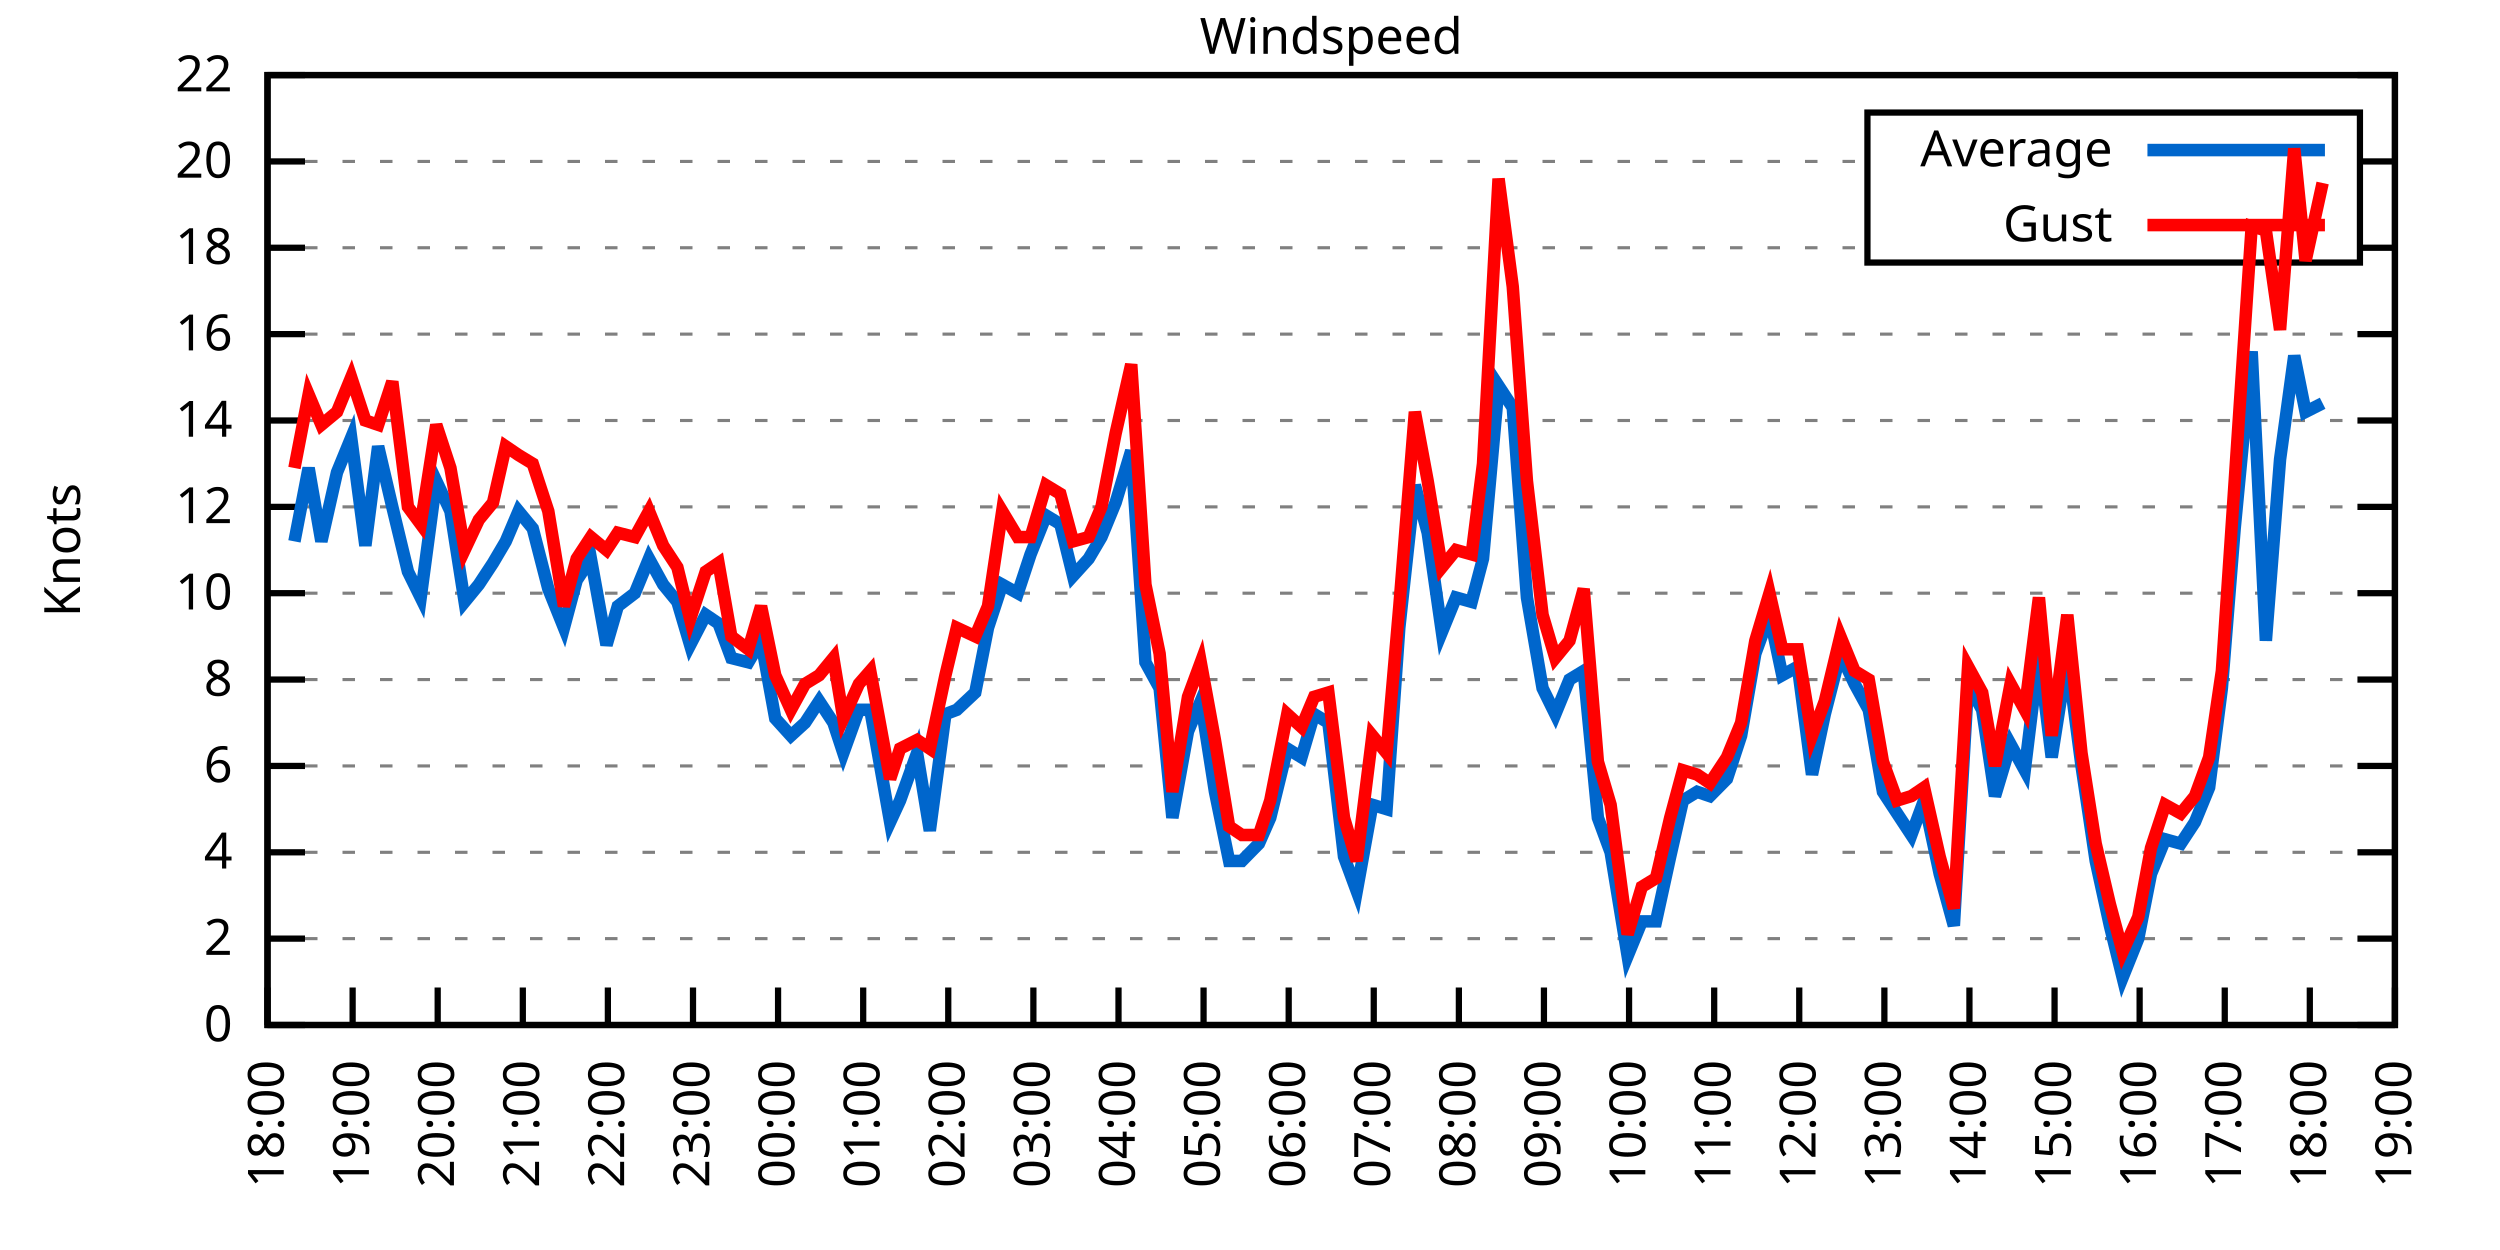
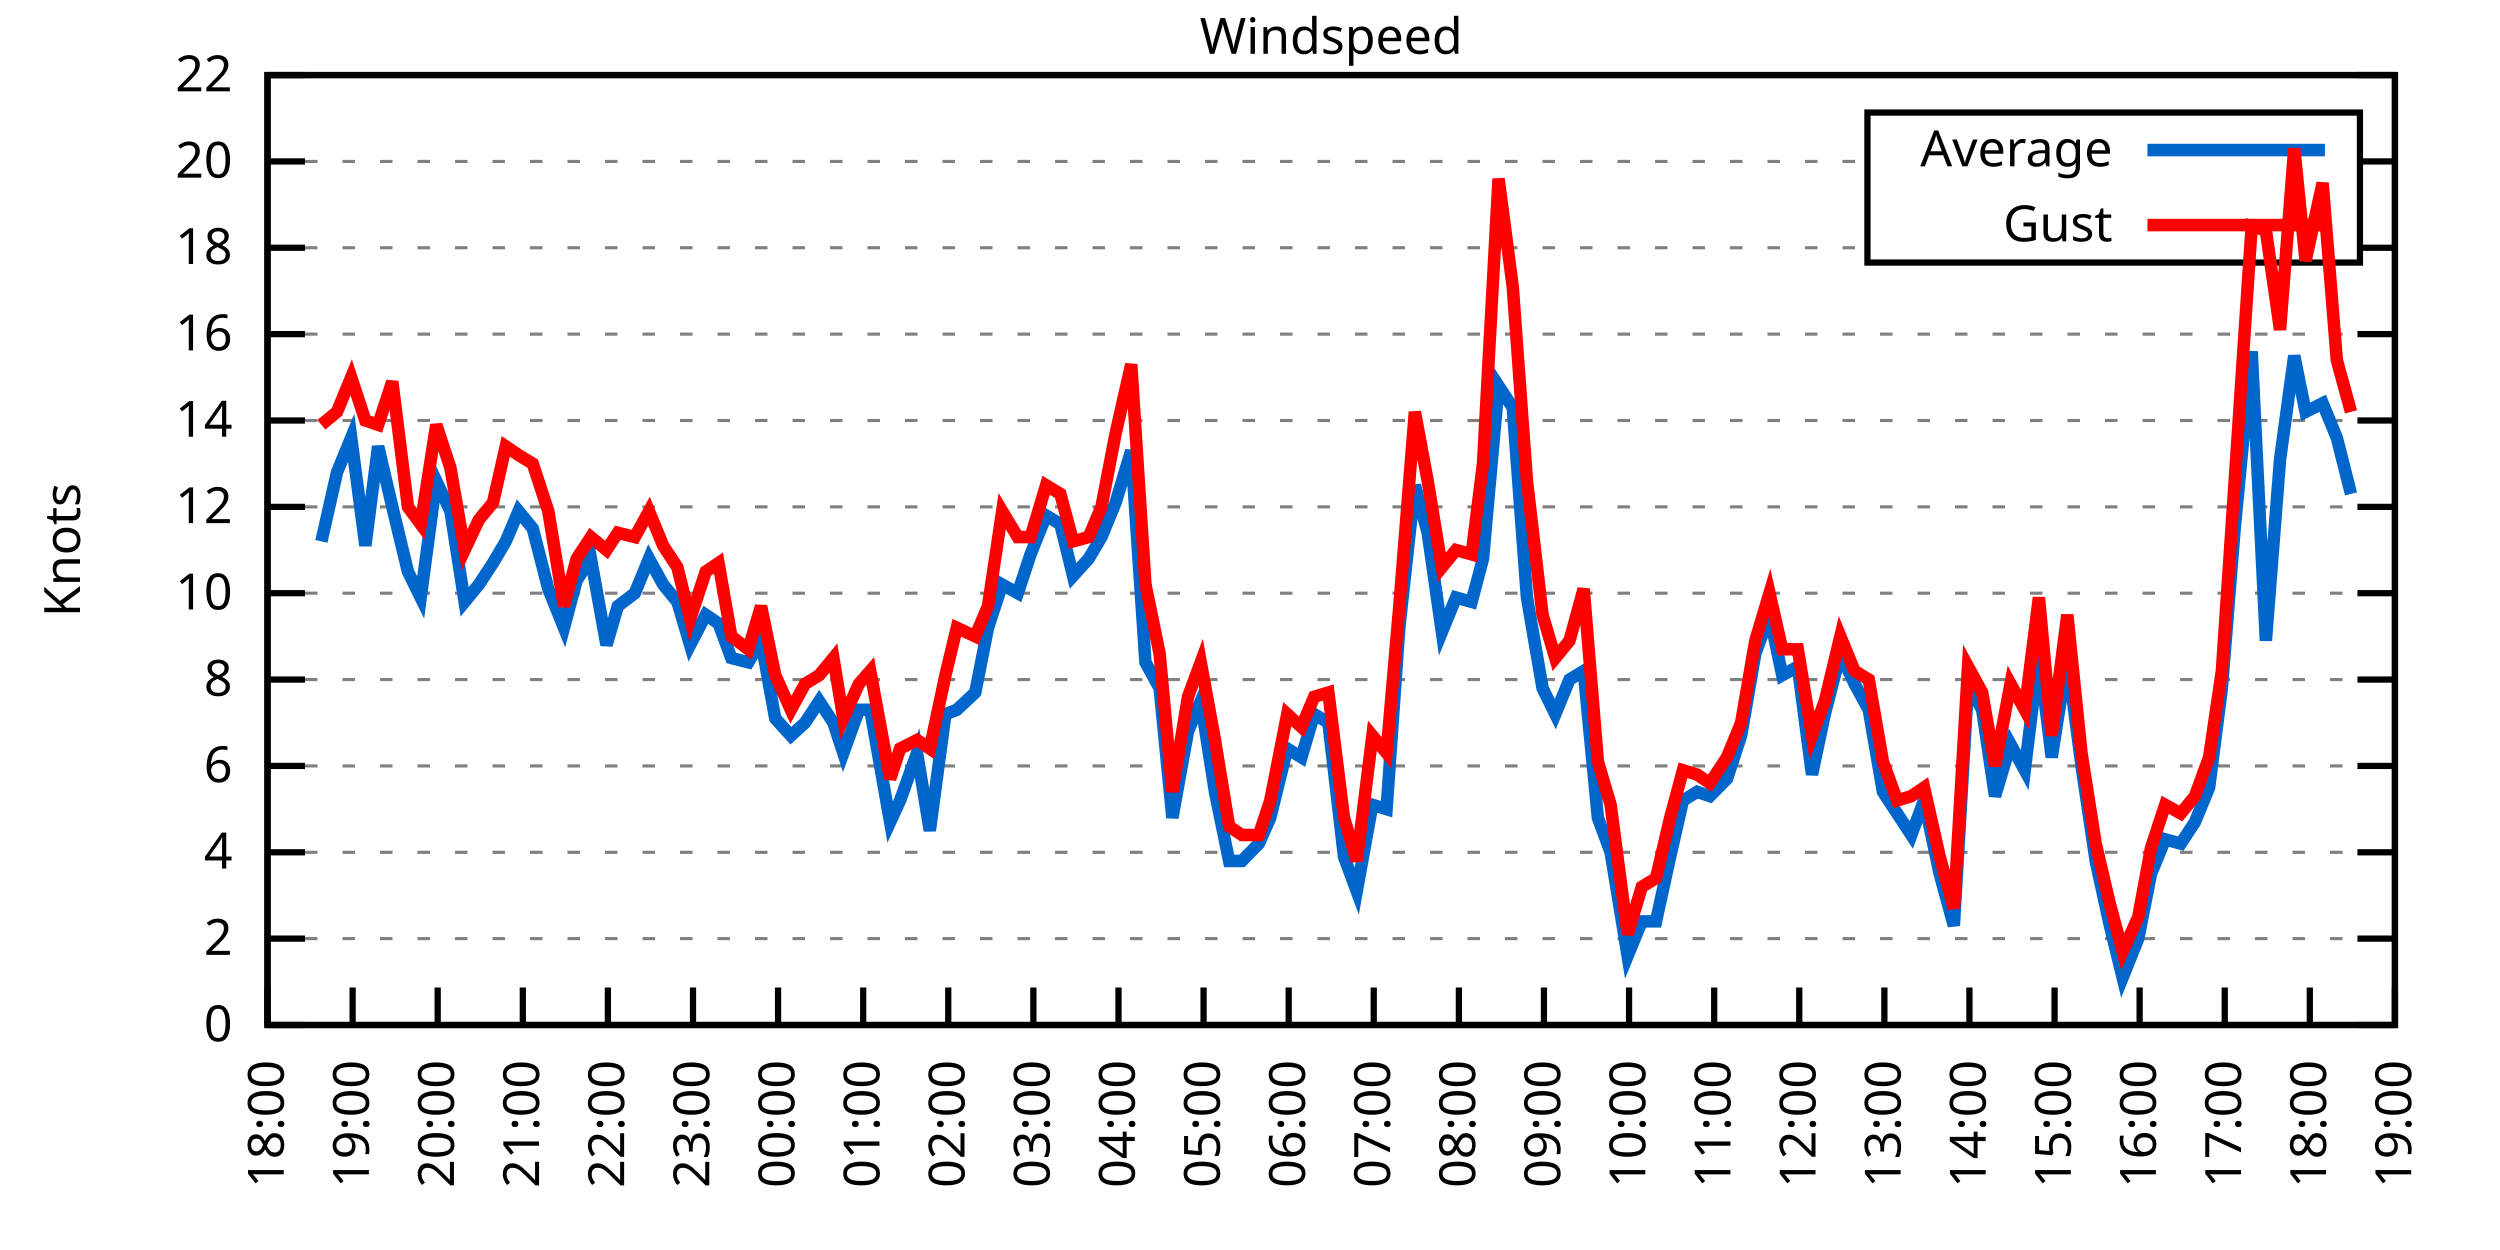
<svg xmlns="http://www.w3.org/2000/svg" xmlns:xlink="http://www.w3.org/1999/xlink" width="400" height="200" viewBox="0 0 400 200">
  <g id="gnuplot_canvas">
    <rect x="0" y="0" width="400" height="200" fill="none" />
    <defs>
      <circle id="gpDot" r="0.5" stroke-width="0.5" stroke="currentColor" />
      <path id="gpPt0" stroke-width="0.333" stroke="currentColor" d="M-1,0 h2 M0,-1 v2" />
      <path id="gpPt1" stroke-width="0.333" stroke="currentColor" d="M-1,-1 L1,1 M1,-1 L-1,1" />
      <path id="gpPt2" stroke-width="0.333" stroke="currentColor" d="M-1,0 L1,0 M0,-1 L0,1 M-1,-1 L1,1 M-1,1 L1,-1" />
      <rect id="gpPt3" stroke-width="0.333" stroke="currentColor" x="-1" y="-1" width="2" height="2" />
      <rect id="gpPt4" stroke-width="0.333" stroke="currentColor" fill="currentColor" x="-1" y="-1" width="2" height="2" />
      <circle id="gpPt5" stroke-width="0.333" stroke="currentColor" cx="0" cy="0" r="1" />
      <use xlink:href="#gpPt5" id="gpPt6" fill="currentColor" stroke="none" />
      <path id="gpPt7" stroke-width="0.333" stroke="currentColor" d="M0,-1.33 L-1.33,0.67 L1.33,0.67 z" />
      <use xlink:href="#gpPt7" id="gpPt8" fill="currentColor" stroke="none" />
      <use xlink:href="#gpPt7" id="gpPt9" stroke="currentColor" transform="rotate(180)" />
      <use xlink:href="#gpPt9" id="gpPt10" fill="currentColor" stroke="none" />
      <use xlink:href="#gpPt3" id="gpPt11" stroke="currentColor" transform="rotate(45)" />
      <use xlink:href="#gpPt11" id="gpPt12" fill="currentColor" stroke="none" />
      <path id="gpPt13" stroke-width="0.333" stroke="currentColor" d="M0,1.330 L1.265,0.411 L0.782,-1.067 L-0.782,-1.076 L-1.265,0.411 z" />
      <use xlink:href="#gpPt13" id="gpPt14" fill="currentColor" stroke="none" />
      <filter id="textbox" filterUnits="objectBoundingBox" x="0" y="0" height="1" width="1">
        <feFlood flood-color="white" flood-opacity="1" result="bgnd" />
        <feComposite in="SourceGraphic" in2="bgnd" operator="atop" />
      </filter>
      <filter id="greybox" filterUnits="objectBoundingBox" x="0" y="0" height="1" width="1">
        <feFlood flood-color="lightgrey" flood-opacity="1" result="grey" />
        <feComposite in="SourceGraphic" in2="grey" operator="atop" />
      </filter>
    </defs>
    <g fill="none" color="white" stroke="currentColor" stroke-width="1.00" stroke-linecap="butt" stroke-linejoin="miter">
</g>
    <g fill="none" color="black" stroke="currentColor" stroke-width="1.00" stroke-linecap="butt" stroke-linejoin="miter">
      <g stroke="none" shape-rendering="crispEdges">
        <polygon fill="rgb(255, 255, 255)" points="42.80,164.00 383.18,164.00 383.18,12.02 42.80,12.02 " />
      </g>
    </g>
    <g fill="none" color="black" stroke="currentColor" stroke-width="1.00" stroke-linecap="butt" stroke-linejoin="miter">
</g>
    <g fill="none" color="black" stroke="black" stroke-width="0.50" stroke-linecap="butt" stroke-linejoin="miter">
</g>
    <g fill="none" color="gray" stroke="currentColor" stroke-width="0.50" stroke-linecap="butt" stroke-linejoin="miter">
      <path stroke="gray" stroke-dasharray="2,4" class="gridline" d="M42.80,164.00 L383.19,164.00  " />
    </g>
    <g fill="none" color="gray" stroke="gray" stroke-width="1.00" stroke-linecap="butt" stroke-linejoin="miter">
</g>
    <g fill="none" color="black" stroke="currentColor" stroke-width="1.00" stroke-linecap="butt" stroke-linejoin="miter">
      <path stroke="black" d="M42.80,164.00 L48.80,164.00 M383.19,164.00 L377.19,164.00  " />
      <g transform="translate(37.20,166.60)" stroke="none" fill="black" font-family="Sans" font-size="8.00" text-anchor="end">
        <text>
          <tspan font-family="Sans"> 0</tspan>
        </text>
      </g>
    </g>
    <g fill="none" color="black" stroke="currentColor" stroke-width="1.00" stroke-linecap="butt" stroke-linejoin="miter">
</g>
    <g fill="none" color="black" stroke="black" stroke-width="0.50" stroke-linecap="butt" stroke-linejoin="miter">
</g>
    <g fill="none" color="gray" stroke="currentColor" stroke-width="0.50" stroke-linecap="butt" stroke-linejoin="miter">
      <path stroke="gray" stroke-dasharray="2,4" class="gridline" d="M42.80,150.18 L383.19,150.18  " />
    </g>
    <g fill="none" color="gray" stroke="gray" stroke-width="1.00" stroke-linecap="butt" stroke-linejoin="miter">
</g>
    <g fill="none" color="black" stroke="currentColor" stroke-width="1.00" stroke-linecap="butt" stroke-linejoin="miter">
      <path stroke="black" d="M42.80,150.18 L48.80,150.18 M383.19,150.18 L377.19,150.18  " />
      <g transform="translate(37.20,152.78)" stroke="none" fill="black" font-family="Sans" font-size="8.00" text-anchor="end">
        <text>
          <tspan font-family="Sans"> 2</tspan>
        </text>
      </g>
    </g>
    <g fill="none" color="black" stroke="currentColor" stroke-width="1.00" stroke-linecap="butt" stroke-linejoin="miter">
</g>
    <g fill="none" color="black" stroke="black" stroke-width="0.50" stroke-linecap="butt" stroke-linejoin="miter">
</g>
    <g fill="none" color="gray" stroke="currentColor" stroke-width="0.50" stroke-linecap="butt" stroke-linejoin="miter">
      <path stroke="gray" stroke-dasharray="2,4" class="gridline" d="M42.80,136.37 L383.19,136.37  " />
    </g>
    <g fill="none" color="gray" stroke="gray" stroke-width="1.00" stroke-linecap="butt" stroke-linejoin="miter">
</g>
    <g fill="none" color="black" stroke="currentColor" stroke-width="1.00" stroke-linecap="butt" stroke-linejoin="miter">
      <path stroke="black" d="M42.80,136.37 L48.80,136.37 M383.19,136.37 L377.19,136.37  " />
      <g transform="translate(37.20,138.97)" stroke="none" fill="black" font-family="Sans" font-size="8.00" text-anchor="end">
        <text>
          <tspan font-family="Sans"> 4</tspan>
        </text>
      </g>
    </g>
    <g fill="none" color="black" stroke="currentColor" stroke-width="1.00" stroke-linecap="butt" stroke-linejoin="miter">
</g>
    <g fill="none" color="black" stroke="black" stroke-width="0.50" stroke-linecap="butt" stroke-linejoin="miter">
</g>
    <g fill="none" color="gray" stroke="currentColor" stroke-width="0.50" stroke-linecap="butt" stroke-linejoin="miter">
      <path stroke="gray" stroke-dasharray="2,4" class="gridline" d="M42.80,122.55 L383.19,122.55  " />
    </g>
    <g fill="none" color="gray" stroke="gray" stroke-width="1.00" stroke-linecap="butt" stroke-linejoin="miter">
</g>
    <g fill="none" color="black" stroke="currentColor" stroke-width="1.00" stroke-linecap="butt" stroke-linejoin="miter">
      <path stroke="black" d="M42.80,122.55 L48.80,122.55 M383.19,122.55 L377.19,122.55  " />
      <g transform="translate(37.20,125.15)" stroke="none" fill="black" font-family="Sans" font-size="8.00" text-anchor="end">
        <text>
          <tspan font-family="Sans"> 6</tspan>
        </text>
      </g>
    </g>
    <g fill="none" color="black" stroke="currentColor" stroke-width="1.00" stroke-linecap="butt" stroke-linejoin="miter">
</g>
    <g fill="none" color="black" stroke="black" stroke-width="0.50" stroke-linecap="butt" stroke-linejoin="miter">
</g>
    <g fill="none" color="gray" stroke="currentColor" stroke-width="0.50" stroke-linecap="butt" stroke-linejoin="miter">
      <path stroke="gray" stroke-dasharray="2,4" class="gridline" d="M42.80,108.73 L383.19,108.73  " />
    </g>
    <g fill="none" color="gray" stroke="gray" stroke-width="1.00" stroke-linecap="butt" stroke-linejoin="miter">
</g>
    <g fill="none" color="black" stroke="currentColor" stroke-width="1.00" stroke-linecap="butt" stroke-linejoin="miter">
      <path stroke="black" d="M42.80,108.73 L48.80,108.73 M383.19,108.73 L377.19,108.73  " />
      <g transform="translate(37.20,111.33)" stroke="none" fill="black" font-family="Sans" font-size="8.00" text-anchor="end">
        <text>
          <tspan font-family="Sans"> 8</tspan>
        </text>
      </g>
    </g>
    <g fill="none" color="black" stroke="currentColor" stroke-width="1.00" stroke-linecap="butt" stroke-linejoin="miter">
</g>
    <g fill="none" color="black" stroke="black" stroke-width="0.50" stroke-linecap="butt" stroke-linejoin="miter">
</g>
    <g fill="none" color="gray" stroke="currentColor" stroke-width="0.50" stroke-linecap="butt" stroke-linejoin="miter">
      <path stroke="gray" stroke-dasharray="2,4" class="gridline" d="M42.80,94.91 L383.19,94.91  " />
    </g>
    <g fill="none" color="gray" stroke="gray" stroke-width="1.00" stroke-linecap="butt" stroke-linejoin="miter">
</g>
    <g fill="none" color="black" stroke="currentColor" stroke-width="1.00" stroke-linecap="butt" stroke-linejoin="miter">
      <path stroke="black" d="M42.80,94.91 L48.80,94.91 M383.19,94.91 L377.19,94.91  " />
      <g transform="translate(37.20,97.51)" stroke="none" fill="black" font-family="Sans" font-size="8.00" text-anchor="end">
        <text>
          <tspan font-family="Sans"> 10</tspan>
        </text>
      </g>
    </g>
    <g fill="none" color="black" stroke="currentColor" stroke-width="1.00" stroke-linecap="butt" stroke-linejoin="miter">
</g>
    <g fill="none" color="black" stroke="black" stroke-width="0.50" stroke-linecap="butt" stroke-linejoin="miter">
</g>
    <g fill="none" color="gray" stroke="currentColor" stroke-width="0.50" stroke-linecap="butt" stroke-linejoin="miter">
      <path stroke="gray" stroke-dasharray="2,4" class="gridline" d="M42.80,81.10 L383.19,81.10  " />
    </g>
    <g fill="none" color="gray" stroke="gray" stroke-width="1.00" stroke-linecap="butt" stroke-linejoin="miter">
</g>
    <g fill="none" color="black" stroke="currentColor" stroke-width="1.00" stroke-linecap="butt" stroke-linejoin="miter">
      <path stroke="black" d="M42.80,81.10 L48.80,81.10 M383.19,81.10 L377.19,81.10  " />
      <g transform="translate(37.20,83.70)" stroke="none" fill="black" font-family="Sans" font-size="8.00" text-anchor="end">
        <text>
          <tspan font-family="Sans"> 12</tspan>
        </text>
      </g>
    </g>
    <g fill="none" color="black" stroke="currentColor" stroke-width="1.00" stroke-linecap="butt" stroke-linejoin="miter">
</g>
    <g fill="none" color="black" stroke="black" stroke-width="0.50" stroke-linecap="butt" stroke-linejoin="miter">
</g>
    <g fill="none" color="gray" stroke="currentColor" stroke-width="0.50" stroke-linecap="butt" stroke-linejoin="miter">
      <path stroke="gray" stroke-dasharray="2,4" class="gridline" d="M42.80,67.28 L383.19,67.28  " />
    </g>
    <g fill="none" color="gray" stroke="gray" stroke-width="1.00" stroke-linecap="butt" stroke-linejoin="miter">
</g>
    <g fill="none" color="black" stroke="currentColor" stroke-width="1.00" stroke-linecap="butt" stroke-linejoin="miter">
      <path stroke="black" d="M42.80,67.28 L48.80,67.28 M383.19,67.28 L377.19,67.28  " />
      <g transform="translate(37.20,69.88)" stroke="none" fill="black" font-family="Sans" font-size="8.00" text-anchor="end">
        <text>
          <tspan font-family="Sans"> 14</tspan>
        </text>
      </g>
    </g>
    <g fill="none" color="black" stroke="currentColor" stroke-width="1.00" stroke-linecap="butt" stroke-linejoin="miter">
</g>
    <g fill="none" color="black" stroke="black" stroke-width="0.50" stroke-linecap="butt" stroke-linejoin="miter">
</g>
    <g fill="none" color="gray" stroke="currentColor" stroke-width="0.50" stroke-linecap="butt" stroke-linejoin="miter">
      <path stroke="gray" stroke-dasharray="2,4" class="gridline" d="M42.80,53.46 L383.19,53.46  " />
    </g>
    <g fill="none" color="gray" stroke="gray" stroke-width="1.00" stroke-linecap="butt" stroke-linejoin="miter">
</g>
    <g fill="none" color="black" stroke="currentColor" stroke-width="1.00" stroke-linecap="butt" stroke-linejoin="miter">
      <path stroke="black" d="M42.80,53.46 L48.80,53.46 M383.19,53.46 L377.19,53.46  " />
      <g transform="translate(37.20,56.06)" stroke="none" fill="black" font-family="Sans" font-size="8.00" text-anchor="end">
        <text>
          <tspan font-family="Sans"> 16</tspan>
        </text>
      </g>
    </g>
    <g fill="none" color="black" stroke="currentColor" stroke-width="1.00" stroke-linecap="butt" stroke-linejoin="miter">
</g>
    <g fill="none" color="black" stroke="black" stroke-width="0.50" stroke-linecap="butt" stroke-linejoin="miter">
</g>
    <g fill="none" color="gray" stroke="currentColor" stroke-width="0.50" stroke-linecap="butt" stroke-linejoin="miter">
      <path stroke="gray" stroke-dasharray="2,4" class="gridline" d="M42.80,39.64 L298.79,39.64 M377.59,39.64 L383.19,39.64  " />
    </g>
    <g fill="none" color="gray" stroke="gray" stroke-width="1.00" stroke-linecap="butt" stroke-linejoin="miter">
</g>
    <g fill="none" color="black" stroke="currentColor" stroke-width="1.00" stroke-linecap="butt" stroke-linejoin="miter">
      <path stroke="black" d="M42.80,39.64 L48.80,39.64 M383.19,39.64 L377.19,39.64  " />
      <g transform="translate(37.20,42.24)" stroke="none" fill="black" font-family="Sans" font-size="8.00" text-anchor="end">
        <text>
          <tspan font-family="Sans"> 18</tspan>
        </text>
      </g>
    </g>
    <g fill="none" color="black" stroke="currentColor" stroke-width="1.00" stroke-linecap="butt" stroke-linejoin="miter">
</g>
    <g fill="none" color="black" stroke="black" stroke-width="0.50" stroke-linecap="butt" stroke-linejoin="miter">
</g>
    <g fill="none" color="gray" stroke="currentColor" stroke-width="0.50" stroke-linecap="butt" stroke-linejoin="miter">
      <path stroke="gray" stroke-dasharray="2,4" class="gridline" d="M42.80,25.83 L298.79,25.83 M377.59,25.83 L383.19,25.83  " />
    </g>
    <g fill="none" color="gray" stroke="gray" stroke-width="1.00" stroke-linecap="butt" stroke-linejoin="miter">
</g>
    <g fill="none" color="black" stroke="currentColor" stroke-width="1.00" stroke-linecap="butt" stroke-linejoin="miter">
      <path stroke="black" d="M42.80,25.83 L48.80,25.83 M383.19,25.83 L377.19,25.83  " />
      <g transform="translate(37.20,28.43)" stroke="none" fill="black" font-family="Sans" font-size="8.00" text-anchor="end">
        <text>
          <tspan font-family="Sans"> 20</tspan>
        </text>
      </g>
    </g>
    <g fill="none" color="black" stroke="currentColor" stroke-width="1.00" stroke-linecap="butt" stroke-linejoin="miter">
</g>
    <g fill="none" color="black" stroke="black" stroke-width="0.50" stroke-linecap="butt" stroke-linejoin="miter">
</g>
    <g fill="none" color="gray" stroke="currentColor" stroke-width="0.50" stroke-linecap="butt" stroke-linejoin="miter">
      <path stroke="gray" stroke-dasharray="2,4" class="gridline" d="M42.80,12.01 L383.19,12.01  " />
    </g>
    <g fill="none" color="gray" stroke="gray" stroke-width="1.00" stroke-linecap="butt" stroke-linejoin="miter">
</g>
    <g fill="none" color="black" stroke="currentColor" stroke-width="1.00" stroke-linecap="butt" stroke-linejoin="miter">
      <path stroke="black" d="M42.80,12.01 L48.80,12.01 M383.19,12.01 L377.19,12.01  " />
      <g transform="translate(37.20,14.61)" stroke="none" fill="black" font-family="Sans" font-size="8.00" text-anchor="end">
        <text>
          <tspan font-family="Sans"> 22</tspan>
        </text>
      </g>
    </g>
    <g fill="none" color="black" stroke="currentColor" stroke-width="1.00" stroke-linecap="butt" stroke-linejoin="miter">
      <path stroke="black" d="M42.80,164.00 L42.80,158.00  " />
      <g transform="translate(45.40,169.60) rotate(270.00)" stroke="none" fill="black" font-family="Sans" font-size="8.00" text-anchor="end">
        <text>
          <tspan font-family="Sans">18:00</tspan>
        </text>
      </g>
    </g>
    <g fill="none" color="black" stroke="currentColor" stroke-width="1.00" stroke-linecap="butt" stroke-linejoin="miter">
      <path stroke="black" d="M56.42,164.00 L56.42,158.00  " />
      <g transform="translate(59.02,169.60) rotate(270.00)" stroke="none" fill="black" font-family="Sans" font-size="8.00" text-anchor="end">
        <text>
          <tspan font-family="Sans">19:00</tspan>
        </text>
      </g>
    </g>
    <g fill="none" color="black" stroke="currentColor" stroke-width="1.00" stroke-linecap="butt" stroke-linejoin="miter">
      <path stroke="black" d="M70.03,164.00 L70.03,158.00  " />
      <g transform="translate(72.63,169.60) rotate(270.00)" stroke="none" fill="black" font-family="Sans" font-size="8.00" text-anchor="end">
        <text>
          <tspan font-family="Sans">20:00</tspan>
        </text>
      </g>
    </g>
    <g fill="none" color="black" stroke="currentColor" stroke-width="1.00" stroke-linecap="butt" stroke-linejoin="miter">
      <path stroke="black" d="M83.65,164.00 L83.65,158.00  " />
      <g transform="translate(86.25,169.60) rotate(270.00)" stroke="none" fill="black" font-family="Sans" font-size="8.00" text-anchor="end">
        <text>
          <tspan font-family="Sans">21:00</tspan>
        </text>
      </g>
    </g>
    <g fill="none" color="black" stroke="currentColor" stroke-width="1.00" stroke-linecap="butt" stroke-linejoin="miter">
      <path stroke="black" d="M97.26,164.00 L97.26,158.00  " />
      <g transform="translate(99.86,169.60) rotate(270.00)" stroke="none" fill="black" font-family="Sans" font-size="8.00" text-anchor="end">
        <text>
          <tspan font-family="Sans">22:00</tspan>
        </text>
      </g>
    </g>
    <g fill="none" color="black" stroke="currentColor" stroke-width="1.00" stroke-linecap="butt" stroke-linejoin="miter">
      <path stroke="black" d="M110.88,164.00 L110.88,158.00  " />
      <g transform="translate(113.48,169.60) rotate(270.00)" stroke="none" fill="black" font-family="Sans" font-size="8.00" text-anchor="end">
        <text>
          <tspan font-family="Sans">23:00</tspan>
        </text>
      </g>
    </g>
    <g fill="none" color="black" stroke="currentColor" stroke-width="1.00" stroke-linecap="butt" stroke-linejoin="miter">
      <path stroke="black" d="M124.49,164.00 L124.49,158.00  " />
      <g transform="translate(127.09,169.60) rotate(270.00)" stroke="none" fill="black" font-family="Sans" font-size="8.00" text-anchor="end">
        <text>
          <tspan font-family="Sans">00:00</tspan>
        </text>
      </g>
    </g>
    <g fill="none" color="black" stroke="currentColor" stroke-width="1.00" stroke-linecap="butt" stroke-linejoin="miter">
      <path stroke="black" d="M138.11,164.00 L138.11,158.00  " />
      <g transform="translate(140.71,169.60) rotate(270.00)" stroke="none" fill="black" font-family="Sans" font-size="8.00" text-anchor="end">
        <text>
          <tspan font-family="Sans">01:00</tspan>
        </text>
      </g>
    </g>
    <g fill="none" color="black" stroke="currentColor" stroke-width="1.00" stroke-linecap="butt" stroke-linejoin="miter">
      <path stroke="black" d="M151.72,164.00 L151.72,158.00  " />
      <g transform="translate(154.32,169.60) rotate(270.00)" stroke="none" fill="black" font-family="Sans" font-size="8.00" text-anchor="end">
        <text>
          <tspan font-family="Sans">02:00</tspan>
        </text>
      </g>
    </g>
    <g fill="none" color="black" stroke="currentColor" stroke-width="1.00" stroke-linecap="butt" stroke-linejoin="miter">
      <path stroke="black" d="M165.34,164.00 L165.34,158.00  " />
      <g transform="translate(167.94,169.60) rotate(270.00)" stroke="none" fill="black" font-family="Sans" font-size="8.00" text-anchor="end">
        <text>
          <tspan font-family="Sans">03:00</tspan>
        </text>
      </g>
    </g>
    <g fill="none" color="black" stroke="currentColor" stroke-width="1.00" stroke-linecap="butt" stroke-linejoin="miter">
      <path stroke="black" d="M178.96,164.00 L178.96,158.00  " />
      <g transform="translate(181.56,169.60) rotate(270.00)" stroke="none" fill="black" font-family="Sans" font-size="8.00" text-anchor="end">
        <text>
          <tspan font-family="Sans">04:00</tspan>
        </text>
      </g>
    </g>
    <g fill="none" color="black" stroke="currentColor" stroke-width="1.00" stroke-linecap="butt" stroke-linejoin="miter">
      <path stroke="black" d="M192.57,164.00 L192.57,158.00  " />
      <g transform="translate(195.17,169.60) rotate(270.00)" stroke="none" fill="black" font-family="Sans" font-size="8.00" text-anchor="end">
        <text>
          <tspan font-family="Sans">05:00</tspan>
        </text>
      </g>
    </g>
    <g fill="none" color="black" stroke="currentColor" stroke-width="1.00" stroke-linecap="butt" stroke-linejoin="miter">
      <path stroke="black" d="M206.19,164.00 L206.19,158.00  " />
      <g transform="translate(208.79,169.60) rotate(270.00)" stroke="none" fill="black" font-family="Sans" font-size="8.00" text-anchor="end">
        <text>
          <tspan font-family="Sans">06:00</tspan>
        </text>
      </g>
    </g>
    <g fill="none" color="black" stroke="currentColor" stroke-width="1.00" stroke-linecap="butt" stroke-linejoin="miter">
      <path stroke="black" d="M219.80,164.00 L219.80,158.00  " />
      <g transform="translate(222.40,169.60) rotate(270.00)" stroke="none" fill="black" font-family="Sans" font-size="8.00" text-anchor="end">
        <text>
          <tspan font-family="Sans">07:00</tspan>
        </text>
      </g>
    </g>
    <g fill="none" color="black" stroke="currentColor" stroke-width="1.00" stroke-linecap="butt" stroke-linejoin="miter">
      <path stroke="black" d="M233.42,164.00 L233.42,158.00  " />
      <g transform="translate(236.02,169.60) rotate(270.00)" stroke="none" fill="black" font-family="Sans" font-size="8.00" text-anchor="end">
        <text>
          <tspan font-family="Sans">08:00</tspan>
        </text>
      </g>
    </g>
    <g fill="none" color="black" stroke="currentColor" stroke-width="1.00" stroke-linecap="butt" stroke-linejoin="miter">
      <path stroke="black" d="M247.03,164.00 L247.03,158.00  " />
      <g transform="translate(249.63,169.60) rotate(270.00)" stroke="none" fill="black" font-family="Sans" font-size="8.00" text-anchor="end">
        <text>
          <tspan font-family="Sans">09:00</tspan>
        </text>
      </g>
    </g>
    <g fill="none" color="black" stroke="currentColor" stroke-width="1.00" stroke-linecap="butt" stroke-linejoin="miter">
      <path stroke="black" d="M260.65,164.00 L260.65,158.00  " />
      <g transform="translate(263.25,169.60) rotate(270.00)" stroke="none" fill="black" font-family="Sans" font-size="8.00" text-anchor="end">
        <text>
          <tspan font-family="Sans">10:00</tspan>
        </text>
      </g>
    </g>
    <g fill="none" color="black" stroke="currentColor" stroke-width="1.00" stroke-linecap="butt" stroke-linejoin="miter">
      <path stroke="black" d="M274.27,164.00 L274.27,158.00  " />
      <g transform="translate(276.87,169.60) rotate(270.00)" stroke="none" fill="black" font-family="Sans" font-size="8.00" text-anchor="end">
        <text>
          <tspan font-family="Sans">11:00</tspan>
        </text>
      </g>
    </g>
    <g fill="none" color="black" stroke="currentColor" stroke-width="1.00" stroke-linecap="butt" stroke-linejoin="miter">
      <path stroke="black" d="M287.88,164.00 L287.88,158.00  " />
      <g transform="translate(290.48,169.60) rotate(270.00)" stroke="none" fill="black" font-family="Sans" font-size="8.00" text-anchor="end">
        <text>
          <tspan font-family="Sans">12:00</tspan>
        </text>
      </g>
    </g>
    <g fill="none" color="black" stroke="currentColor" stroke-width="1.00" stroke-linecap="butt" stroke-linejoin="miter">
      <path stroke="black" d="M301.50,164.00 L301.50,158.00  " />
      <g transform="translate(304.10,169.60) rotate(270.00)" stroke="none" fill="black" font-family="Sans" font-size="8.00" text-anchor="end">
        <text>
          <tspan font-family="Sans">13:00</tspan>
        </text>
      </g>
    </g>
    <g fill="none" color="black" stroke="currentColor" stroke-width="1.00" stroke-linecap="butt" stroke-linejoin="miter">
      <path stroke="black" d="M315.11,164.00 L315.11,158.00  " />
      <g transform="translate(317.71,169.60) rotate(270.00)" stroke="none" fill="black" font-family="Sans" font-size="8.00" text-anchor="end">
        <text>
          <tspan font-family="Sans">14:00</tspan>
        </text>
      </g>
    </g>
    <g fill="none" color="black" stroke="currentColor" stroke-width="1.00" stroke-linecap="butt" stroke-linejoin="miter">
      <path stroke="black" d="M328.73,164.00 L328.73,158.00  " />
      <g transform="translate(331.33,169.60) rotate(270.00)" stroke="none" fill="black" font-family="Sans" font-size="8.00" text-anchor="end">
        <text>
          <tspan font-family="Sans">15:00</tspan>
        </text>
      </g>
    </g>
    <g fill="none" color="black" stroke="currentColor" stroke-width="1.00" stroke-linecap="butt" stroke-linejoin="miter">
      <path stroke="black" d="M342.34,164.00 L342.34,158.00  " />
      <g transform="translate(344.94,169.60) rotate(270.00)" stroke="none" fill="black" font-family="Sans" font-size="8.00" text-anchor="end">
        <text>
          <tspan font-family="Sans">16:00</tspan>
        </text>
      </g>
    </g>
    <g fill="none" color="black" stroke="currentColor" stroke-width="1.00" stroke-linecap="butt" stroke-linejoin="miter">
      <path stroke="black" d="M355.96,164.00 L355.96,158.00  " />
      <g transform="translate(358.56,169.60) rotate(270.00)" stroke="none" fill="black" font-family="Sans" font-size="8.00" text-anchor="end">
        <text>
          <tspan font-family="Sans">17:00</tspan>
        </text>
      </g>
    </g>
    <g fill="none" color="black" stroke="currentColor" stroke-width="1.00" stroke-linecap="butt" stroke-linejoin="miter">
      <path stroke="black" d="M369.57,164.00 L369.57,158.00  " />
      <g transform="translate(372.17,169.60) rotate(270.00)" stroke="none" fill="black" font-family="Sans" font-size="8.00" text-anchor="end">
        <text>
          <tspan font-family="Sans">18:00</tspan>
        </text>
      </g>
    </g>
    <g fill="none" color="black" stroke="currentColor" stroke-width="1.00" stroke-linecap="butt" stroke-linejoin="miter">
      <path stroke="black" d="M383.19,164.00 L383.19,158.00  " />
      <g transform="translate(385.79,169.60) rotate(270.00)" stroke="none" fill="black" font-family="Sans" font-size="8.00" text-anchor="end">
        <text>
          <tspan font-family="Sans">19:00</tspan>
        </text>
      </g>
    </g>
    <g fill="none" color="black" stroke="currentColor" stroke-width="1.00" stroke-linecap="butt" stroke-linejoin="miter">
</g>
    <g fill="none" color="black" stroke="currentColor" stroke-width="1.00" stroke-linecap="butt" stroke-linejoin="miter">
      <path stroke="black" d="M42.80,12.01 L42.80,164.00 L383.19,164.00 L383.19,12.01 L42.80,12.01 Z  " />
    </g>
    <g fill="none" color="black" stroke="currentColor" stroke-width="1.00" stroke-linecap="butt" stroke-linejoin="miter">
</g>
    <g fill="none" color="black" stroke="currentColor" stroke-width="1.00" stroke-linecap="butt" stroke-linejoin="miter">
      <path stroke="black" d="M298.79,42.01 L298.79,18.01 L377.59,18.01 L377.59,42.01 L298.79,42.01 Z  " />
    </g>
    <g id="Windspeed_plot_1">
      <g fill="none" color="white" stroke="black" stroke-width="2.00" stroke-linecap="butt" stroke-linejoin="miter">
</g>
      <g fill="none" color="black" stroke="currentColor" stroke-width="2.00" stroke-linecap="butt" stroke-linejoin="miter">
        <g transform="translate(337.99,26.61)" stroke="none" fill="black" font-family="Sans" font-size="8.00" text-anchor="end">
          <text>
            <tspan font-family="Sans">Average</tspan>
          </text>
        </g>
      </g>
      <g fill="none" color="black" stroke="currentColor" stroke-width="2.00" stroke-linecap="butt" stroke-linejoin="miter">
-         <path stroke="rgb(  0, 102, 204)" d="M343.59,24.01 L371.99,24.01 M47.11,86.62 L49.38,74.88 L51.42,86.62 L53.92,75.57 L56.19,70.04 L58.46,87.31   L60.50,71.42 L62.77,81.10 L65.27,91.46 L67.31,95.60 L69.80,76.95 L72.07,81.79 L74.34,96.30 L76.61,93.53   L78.88,90.08 L80.92,86.62 L82.97,81.79 L85.24,84.55 L87.73,94.22 L90.23,100.44 L92.27,92.84 L94.54,89.39   L97.04,103.20 L98.85,96.99 L101.57,94.91 L103.84,89.39 L106.11,93.53 L108.38,96.30 L110.42,103.20 L112.92,98.37   L114.96,99.75 L117.01,105.28 L119.73,105.97 L121.77,102.51 L124.04,114.95 L126.54,117.71 L128.81,115.64 L131.07,112.19   L133.34,115.64 L134.93,120.48 L137.43,113.57 L139.24,113.57 L142.42,131.53 L144.01,128.08 L146.73,120.48 L148.77,132.91   L151.27,114.26 L153.09,113.57 L156.04,110.80 L158.08,100.44 L160.35,93.53 L162.84,94.91 L164.89,88.70 L167.38,82.48   L169.65,83.86 L171.69,92.15 L174.19,89.39 L176.23,85.93 L178.50,80.41 L181.00,72.12 L183.27,105.97 L185.54,110.11   L187.58,130.84 L190.08,117.02 L192.12,112.19 L194.39,126.69 L196.66,137.75 L198.70,137.75 L201.42,134.98 L203.24,130.84   L205.96,119.78 L208.23,121.17 L210.27,114.26 L212.54,115.64 L215.04,137.06 L217.08,142.58 L219.58,128.77 L221.85,129.46   L223.89,100.44 L226.38,77.64 L228.43,85.24 L230.70,101.13 L232.96,95.60 L235.46,96.30 L237.28,89.39 L239.77,61.75   L242.04,65.21 L244.31,95.60 L246.81,110.11 L248.85,114.26 L251.12,108.73 L253.39,107.35 L255.66,130.84 L257.70,136.37   L260.42,152.95 L262.69,147.42 L264.96,147.42 L267.23,137.06 L269.27,128.08 L271.54,126.69 L273.58,127.38 L276.31,124.62   L278.58,117.71 L280.85,104.59 L283.12,98.37 L285.16,108.04 L287.65,106.66 L289.92,123.93 L291.97,114.26 L294.46,104.59   L296.73,109.42 L299.00,113.57 L301.27,126.69 L303.54,130.15 L305.81,133.60 L307.85,128.08 L310.35,139.82 L312.62,148.11   L314.89,109.42 L317.15,113.57 L319.20,127.38 L321.69,119.09 L323.96,123.24 L326.23,104.59 L328.27,121.17 L330.77,105.28   L333.04,122.55 L335.31,137.75 L337.58,148.11 L339.62,156.40 L342.12,150.18 L344.16,139.82 L346.43,134.29 L348.92,134.98   L351.19,131.53 L353.46,126.00 L355.50,110.11 L357.55,84.55 L360.27,56.23 L362.54,102.51 L364.81,73.50 L367.08,56.92   L368.89,65.90 L371.62,64.52  " />
+         <path stroke="rgb(  0, 102, 204)" d="M343.59,24.01 L371.99,24.01 M51.42,86.62 L53.92,75.57 L56.19,70.04 L58.46,87.31 L60.50,71.42 L62.77,81.10   L65.27,91.46 L67.31,95.60 L69.80,76.95 L72.07,81.79 L74.34,96.30 L76.61,93.53 L78.88,90.08 L80.92,86.62   L82.97,81.79 L85.24,84.55 L87.73,94.22 L90.23,100.44 L92.27,92.84 L94.54,89.39 L97.04,103.20 L98.85,96.99   L101.57,94.91 L103.84,89.39 L106.11,93.53 L108.38,96.30 L110.42,103.20 L112.92,98.37 L114.96,99.75 L117.01,105.28   L119.73,105.97 L121.77,102.51 L124.04,114.95 L126.54,117.71 L128.81,115.64 L131.07,112.19 L133.34,115.64 L134.93,120.48   L137.43,113.57 L139.24,113.57 L142.42,131.53 L144.01,128.08 L146.73,120.48 L148.77,132.91 L151.27,114.26 L153.09,113.57   L156.04,110.80 L158.08,100.44 L160.35,93.53 L162.84,94.91 L164.89,88.70 L167.38,82.48 L169.65,83.86 L171.69,92.15   L174.19,89.39 L176.23,85.93 L178.50,80.41 L181.00,72.12 L183.27,105.97 L185.54,110.11 L187.58,130.84 L190.08,117.02   L192.12,112.19 L194.39,126.69 L196.66,137.75 L198.70,137.75 L201.42,134.98 L203.24,130.84 L205.96,119.78 L208.23,121.17   L210.27,114.26 L212.54,115.64 L215.04,137.06 L217.08,142.58 L219.58,128.77 L221.85,129.46 L223.89,100.44 L226.38,77.64   L228.43,85.24 L230.70,101.13 L232.96,95.60 L235.46,96.30 L237.28,89.39 L239.77,61.75 L242.04,65.21 L244.31,95.60   L246.81,110.11 L248.85,114.26 L251.12,108.73 L253.39,107.35 L255.66,130.84 L257.70,136.37 L260.42,152.95 L262.69,147.42   L264.96,147.42 L267.23,137.06 L269.27,128.08 L271.54,126.69 L273.58,127.38 L276.31,124.62 L278.58,117.71 L280.85,104.59   L283.12,98.37 L285.16,108.04 L287.65,106.66 L289.92,123.93 L291.97,114.26 L294.46,104.59 L296.73,109.42 L299.00,113.57   L301.27,126.69 L303.54,130.15 L305.81,133.60 L307.85,128.08 L310.35,139.82 L312.62,148.11 L314.89,109.42 L317.15,113.57   L319.20,127.38 L321.69,119.09 L323.96,123.24 L326.23,104.59 L328.27,121.17 L330.77,105.28 L333.04,122.55 L335.31,137.75   L337.58,148.11 L339.62,156.40 L342.12,150.18 L344.16,139.82 L346.43,134.29 L348.92,134.98 L351.19,131.53 L353.46,126.00   L355.50,110.11 L357.55,84.55 L360.27,56.23 L362.54,102.51 L364.81,73.50 L367.08,56.92 L368.89,65.90 L371.62,64.52   L373.89,70.04 L376.16,79.02  " />
      </g>
    </g>
    <g id="Windspeed_plot_2">
      <g fill="none" color="black" stroke="currentColor" stroke-width="2.00" stroke-linecap="butt" stroke-linejoin="miter">
        <g transform="translate(337.99,38.61)" stroke="none" fill="black" font-family="Sans" font-size="8.00" text-anchor="end">
          <text>
            <tspan font-family="Sans">Gust</tspan>
          </text>
        </g>
      </g>
      <g fill="none" color="black" stroke="currentColor" stroke-width="2.00" stroke-linecap="butt" stroke-linejoin="miter">
-         <path stroke="rgb(255,   0,   0)" d="M343.59,36.01 L371.99,36.01 M47.11,74.88 L49.38,63.13 L51.42,67.97 L53.92,65.90 L56.19,60.37 L58.46,67.28   L60.50,67.97 L62.77,61.06 L65.27,81.10 L67.31,83.86 L69.80,67.97 L72.07,74.88 L74.34,88.00 L76.61,83.17   L78.88,80.41 L80.92,71.42 L82.97,72.81 L85.24,74.19 L87.73,81.79 L90.23,96.99 L92.27,89.39 L94.54,85.93   L97.04,88.00 L98.85,85.24 L101.57,85.93 L103.84,81.79 L106.11,87.31 L108.38,90.77 L110.42,99.06 L112.92,91.46   L114.96,90.08 L117.01,101.82 L119.73,103.89 L121.77,96.99 L124.04,108.04 L126.54,113.57 L128.81,109.42 L131.07,108.04   L133.34,105.28 L134.93,114.95 L137.43,109.42 L139.24,107.35 L142.42,124.62 L144.01,119.78 L146.73,118.40 L148.77,119.78   L151.27,108.04 L153.09,100.44 L156.04,101.82 L158.08,96.99 L160.35,81.79 L162.84,85.93 L164.89,85.93 L167.38,77.64   L169.65,79.02 L171.69,86.62 L174.19,85.93 L176.23,81.10 L178.50,69.35 L181.00,58.30 L183.27,93.53 L185.54,104.59   L187.58,126.69 L190.08,111.49 L192.12,105.97 L194.39,118.40 L196.66,132.22 L198.70,133.60 L201.42,133.60 L203.24,128.08   L205.96,114.26 L208.23,116.33 L210.27,111.49 L212.54,110.80 L215.04,130.84 L217.08,137.75 L219.58,117.71 L221.85,120.48   L223.89,96.99 L226.38,65.90 L228.43,76.95 L230.70,90.77 L232.96,88.00 L235.46,88.70 L237.28,74.19 L239.77,28.59   L242.04,45.86 L244.31,76.95 L246.81,98.37 L248.85,105.28 L251.12,102.51 L253.39,94.22 L255.66,121.86 L257.70,128.77   L260.42,149.49 L262.69,141.89 L264.96,140.51 L267.23,130.84 L269.27,123.24 L271.54,123.93 L273.58,125.31 L276.31,121.17   L278.58,115.64 L280.85,102.51 L283.12,94.91 L285.16,103.89 L287.65,103.89 L289.92,117.71 L291.97,112.19 L294.46,101.82   L296.73,107.35 L299.00,108.73 L301.27,121.86 L303.54,128.08 L305.81,127.38 L307.85,126.00 L310.35,137.06 L312.62,145.35   L314.89,106.66 L317.15,110.80 L319.20,122.55 L321.69,109.42 L323.96,113.57 L326.23,95.60 L328.27,117.71 L330.77,98.37   L333.04,120.48 L335.31,134.98 L337.58,144.66 L339.62,152.26 L342.12,146.73 L344.16,135.67 L346.43,128.77 L348.92,130.15   L351.19,127.38 L353.46,121.17 L355.50,107.35 L357.55,76.95 L360.27,36.19 L362.54,36.88 L364.81,52.77 L367.08,23.75   L368.89,41.72 L371.62,29.28  " />
+         <path stroke="rgb(255,   0,   0)" d="M343.59,36.01 L371.99,36.01 M51.42,67.97 L53.92,65.90 L56.19,60.37 L58.46,67.28 L60.50,67.97 L62.77,61.06   L65.27,81.10 L67.31,83.86 L69.80,67.97 L72.07,74.88 L74.34,88.00 L76.61,83.17 L78.88,80.41 L80.92,71.42   L82.97,72.81 L85.24,74.19 L87.73,81.79 L90.23,96.99 L92.27,89.39 L94.54,85.93 L97.04,88.00 L98.85,85.24   L101.57,85.93 L103.84,81.79 L106.11,87.31 L108.38,90.77 L110.42,99.06 L112.92,91.46 L114.96,90.08 L117.01,101.82   L119.73,103.89 L121.77,96.99 L124.04,108.04 L126.54,113.57 L128.81,109.42 L131.07,108.04 L133.34,105.28 L134.93,114.95   L137.43,109.42 L139.24,107.35 L142.42,124.62 L144.01,119.78 L146.73,118.40 L148.77,119.78 L151.27,108.04 L153.09,100.44   L156.04,101.82 L158.08,96.99 L160.35,81.79 L162.84,85.93 L164.89,85.93 L167.38,77.64 L169.65,79.02 L171.69,86.62   L174.19,85.93 L176.23,81.10 L178.50,69.35 L181.00,58.30 L183.27,93.53 L185.54,104.59 L187.58,126.69 L190.08,111.49   L192.12,105.97 L194.39,118.40 L196.66,132.22 L198.70,133.60 L201.42,133.60 L203.24,128.08 L205.96,114.26 L208.23,116.33   L210.27,111.49 L212.54,110.80 L215.04,130.84 L217.08,137.75 L219.58,117.71 L221.85,120.48 L223.89,96.99 L226.38,65.90   L228.43,76.95 L230.70,90.77 L232.96,88.00 L235.46,88.70 L237.28,74.19 L239.77,28.59 L242.04,45.86 L244.31,76.95   L246.81,98.37 L248.85,105.28 L251.12,102.51 L253.39,94.22 L255.66,121.86 L257.70,128.77 L260.42,149.49 L262.69,141.89   L264.96,140.51 L267.23,130.84 L269.27,123.24 L271.54,123.93 L273.58,125.31 L276.31,121.17 L278.58,115.64 L280.85,102.51   L283.12,94.91 L285.16,103.89 L287.65,103.89 L289.92,117.71 L291.97,112.19 L294.46,101.82 L296.73,107.35 L299.00,108.73   L301.27,121.86 L303.54,128.08 L305.81,127.38 L307.85,126.00 L310.35,137.06 L312.62,145.35 L314.89,106.66 L317.15,110.80   L319.20,122.55 L321.69,109.42 L323.96,113.57 L326.23,95.60 L328.27,117.71 L330.77,98.37 L333.04,120.48 L335.31,134.98   L337.58,144.66 L339.62,152.26 L342.12,146.73 L344.16,135.67 L346.43,128.77 L348.92,130.15 L351.19,127.38 L353.46,121.17   L355.50,107.35 L357.55,76.95 L360.27,36.19 L362.54,36.88 L364.81,52.77 L367.08,23.75 L368.89,41.72 L371.62,29.28   L373.89,57.61 L376.16,65.90  " />
      </g>
    </g>
    <g fill="none" color="black" stroke="currentColor" stroke-width="2.00" stroke-linecap="butt" stroke-linejoin="miter">
</g>
    <g fill="none" color="black" stroke="black" stroke-width="1.00" stroke-linecap="butt" stroke-linejoin="miter">
</g>
    <g fill="none" color="black" stroke="currentColor" stroke-width="1.00" stroke-linecap="butt" stroke-linejoin="miter">
      <path stroke="black" d="M42.80,12.01 L42.80,164.00 L383.19,164.00 L383.19,12.01 L42.80,12.01 Z  " />
      <g transform="translate(12.80,88.01) rotate(270.00)" stroke="none" fill="black" font-family="Sans" font-size="8.00" text-anchor="middle">
        <text>
          <tspan font-family="Sans">Knots</tspan>
        </text>
      </g>
    </g>
    <g fill="none" color="black" stroke="currentColor" stroke-width="1.00" stroke-linecap="butt" stroke-linejoin="miter">
</g>
    <g fill="none" color="black" stroke="currentColor" stroke-width="1.00" stroke-linecap="butt" stroke-linejoin="miter">
      <g transform="translate(212.99,8.61)" stroke="none" fill="black" font-family="Sans" font-size="8.00" text-anchor="middle">
        <text>
          <tspan font-family="Sans">Windspeed</tspan>
        </text>
      </g>
    </g>
    <g fill="none" color="black" stroke="currentColor" stroke-width="1.00" stroke-linecap="butt" stroke-linejoin="miter">
</g>
  </g>
</svg>
